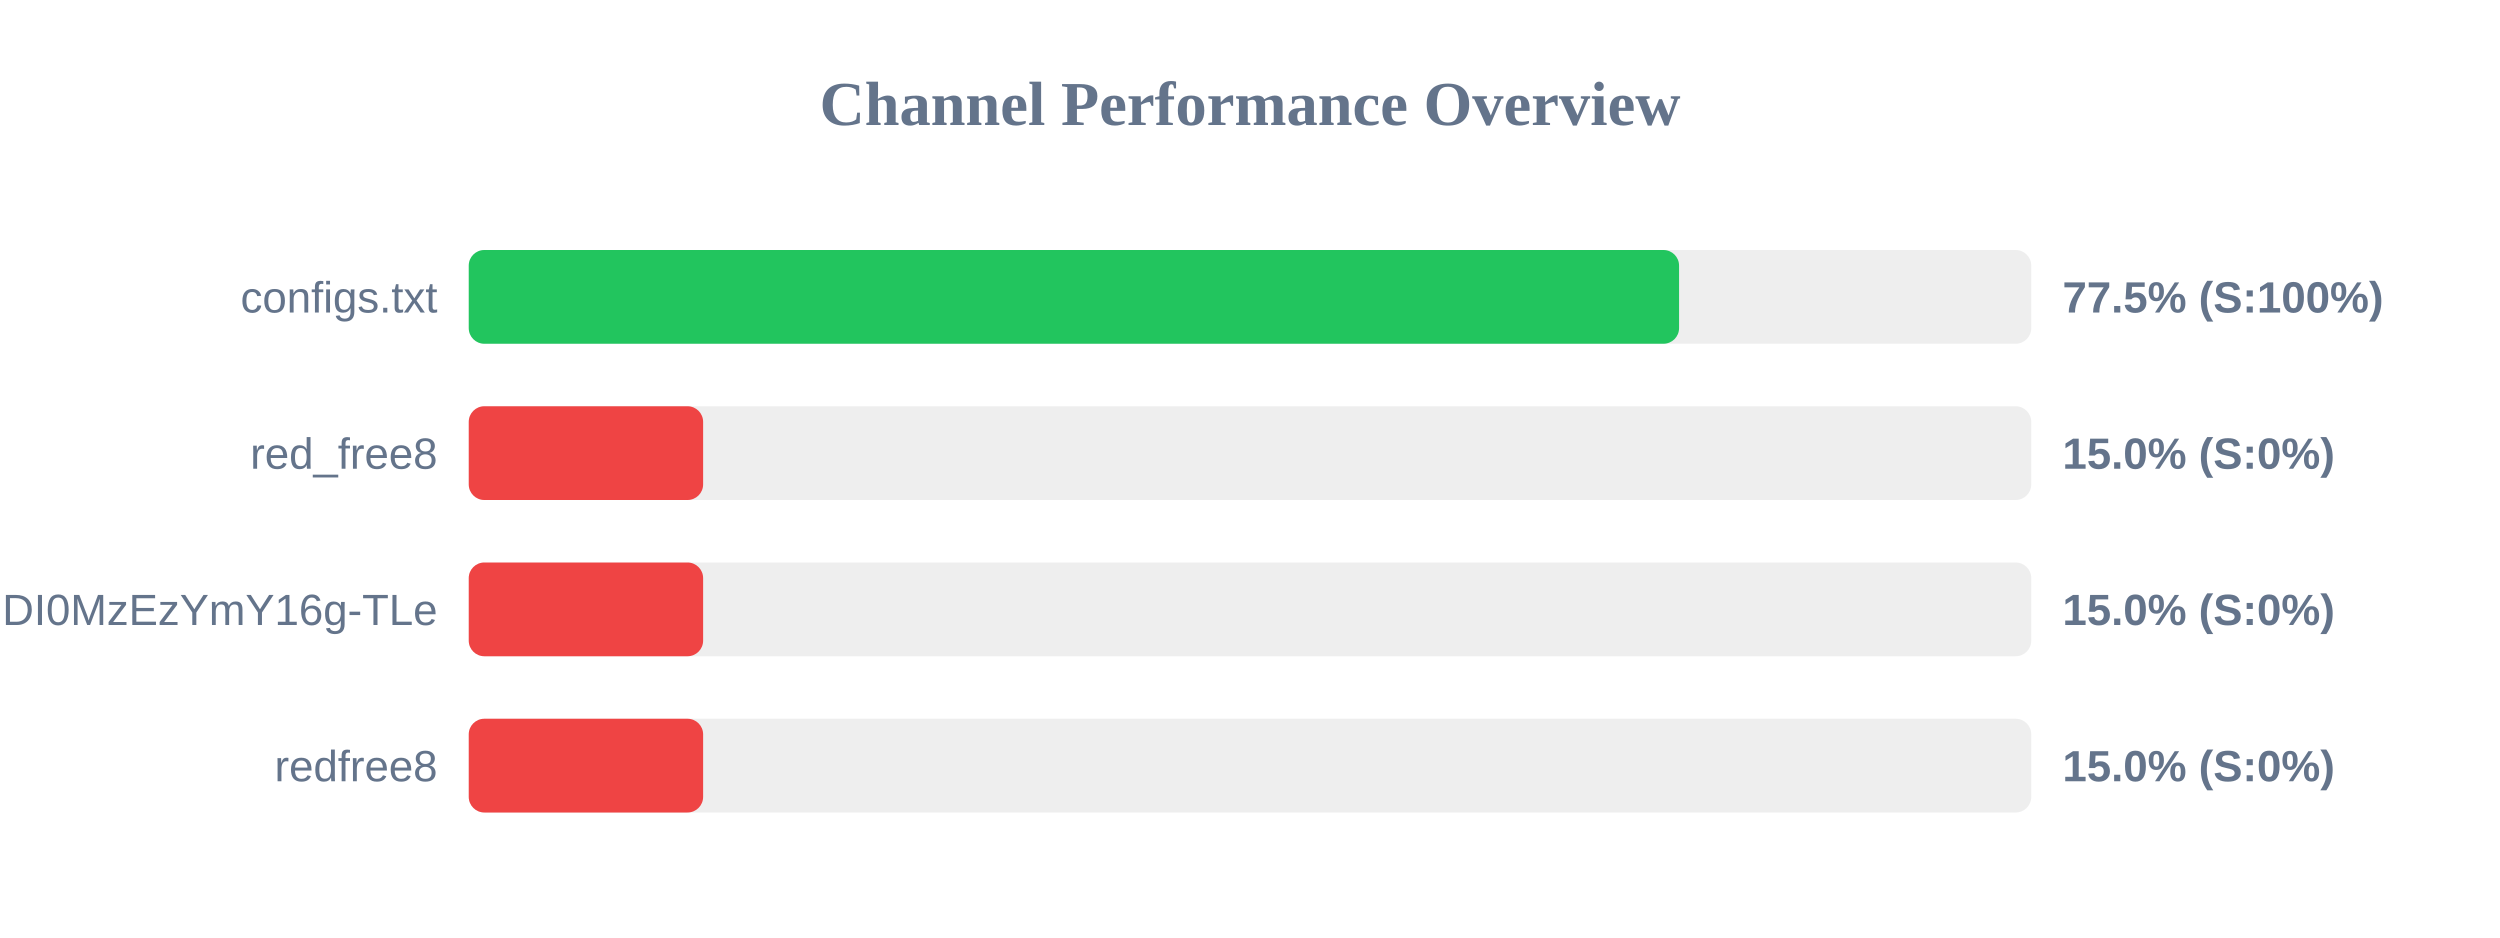
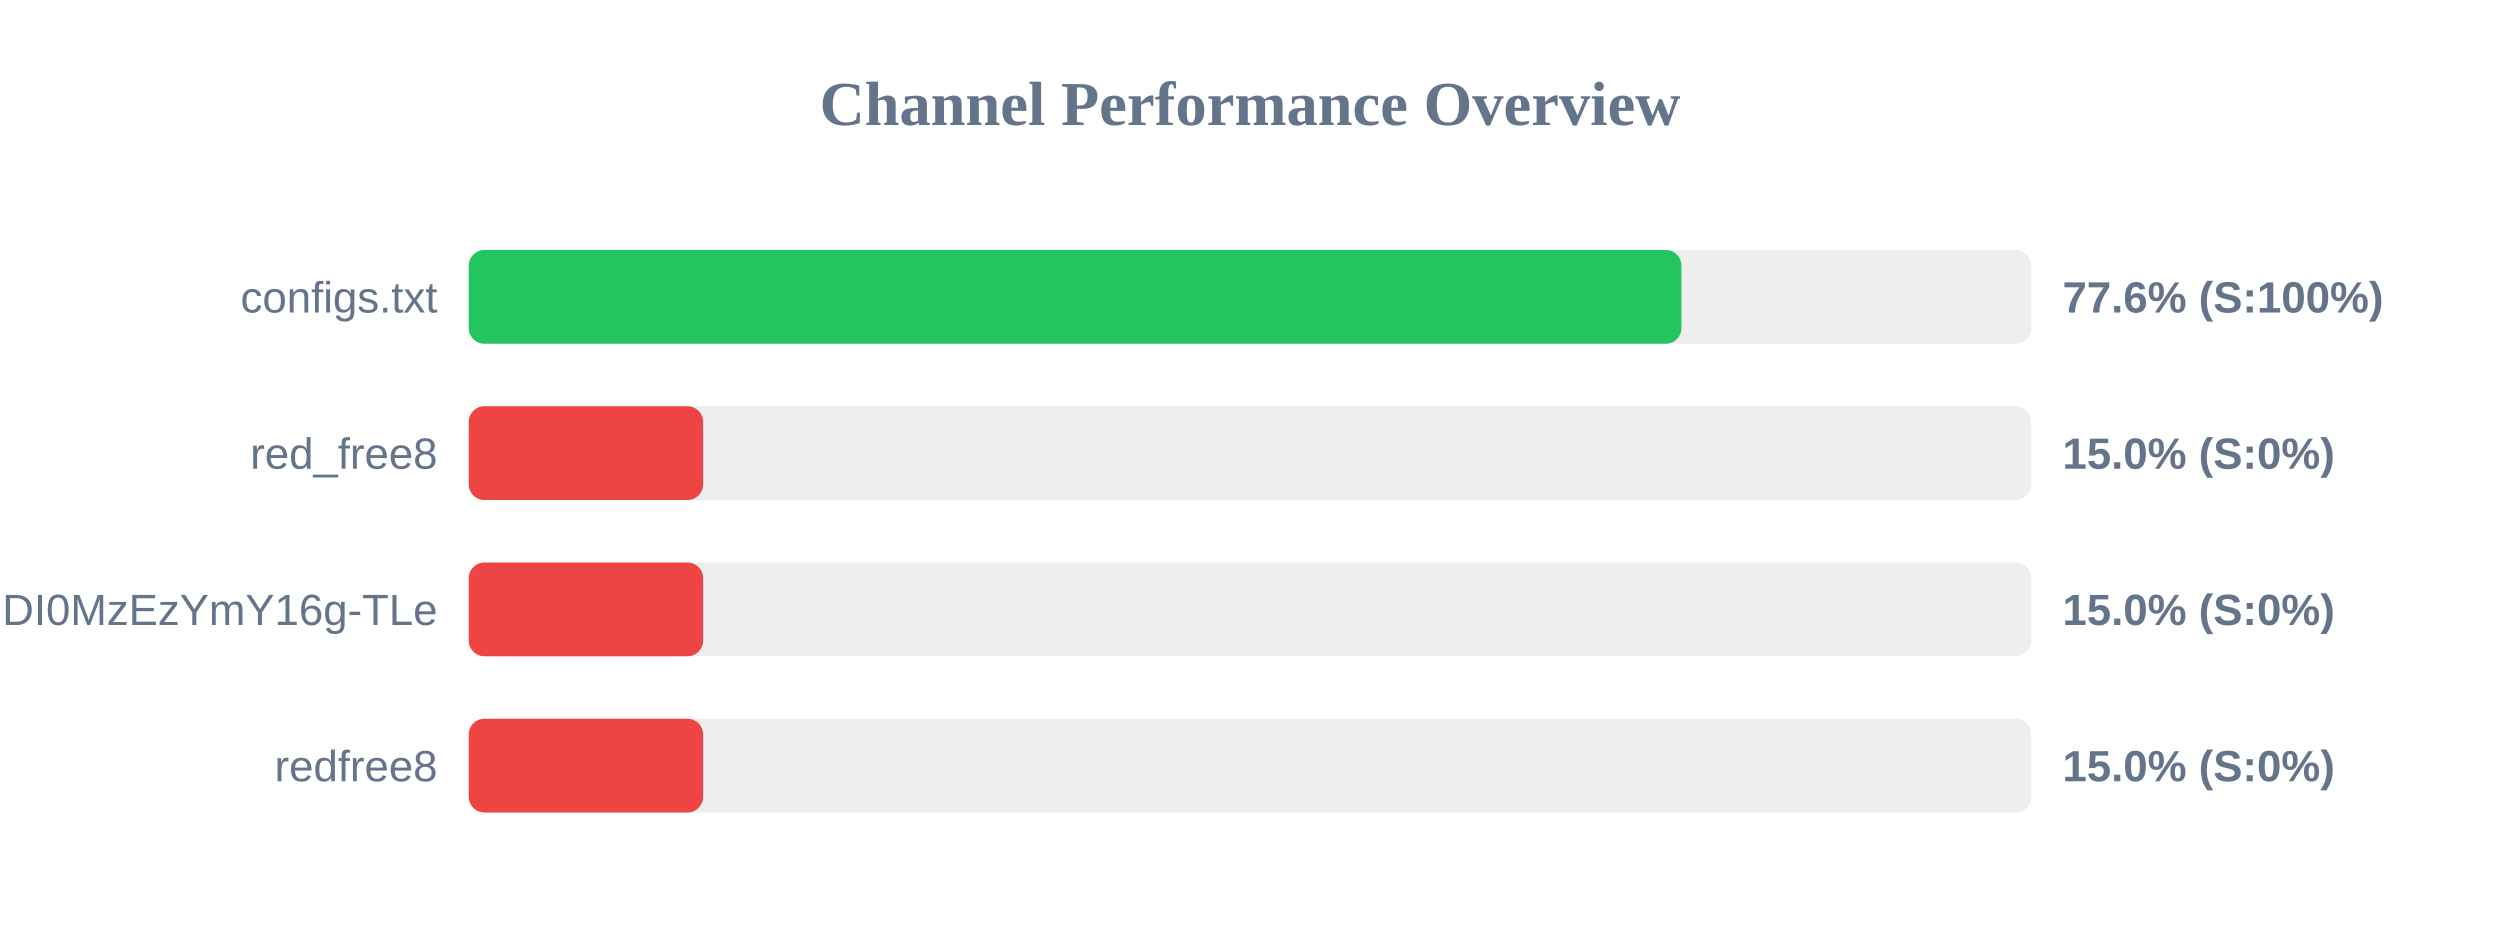
<svg xmlns="http://www.w3.org/2000/svg" width="800" height="300" version="1.1">
  <style>
        .row { font: 14px Arial; fill: #64748b; }
        .score { font: bold 14px Arial; fill: #64748b; }
    </style>
  <text x="400" y="40" text-anchor="middle" font-size="20px" font-weight="bold" fill="#64748b">Channel Performance Overview</text>
  <rect x="150" y="80" width="500" height="30" fill="#eee" rx="5" />
-   <rect x="150" y="80" width="387.3" height="30" fill="#22c55e" rx="5" />
+   <rect x="150" y="80" width="388.05" height="30" fill="#22c55e" rx="5" />
  <text x="140" y="100" text-anchor="end" class="row">configs.txt</text>
-   <text x="660" y="100" text-anchor="start" class="score">77.5% (S:100%)</text>
+   <text x="660" y="100" text-anchor="start" class="score">77.6% (S:100%)</text>
  <rect x="150" y="130" width="500" height="30" fill="#eee" rx="5" />
  <rect x="150" y="130" width="75.0" height="30" fill="#ef4444" rx="5" />
  <text x="140" y="150" text-anchor="end" class="row">red_free8</text>
  <text x="660" y="150" text-anchor="start" class="score">15.0% (S:0%)</text>
  <rect x="150" y="180" width="500" height="30" fill="#eee" rx="5" />
  <rect x="150" y="180" width="75.0" height="30" fill="#ef4444" rx="5" />
  <text x="140" y="200" text-anchor="end" class="row">NjEzODY1NDgyOCwxNzQ1NDI0MzEzYmY16g-TLe</text>
  <text x="660" y="200" text-anchor="start" class="score">15.0% (S:0%)</text>
  <rect x="150" y="230" width="500" height="30" fill="#eee" rx="5" />
  <rect x="150" y="230" width="75.0" height="30" fill="#ef4444" rx="5" />
  <text x="140" y="250" text-anchor="end" class="row">redfree8</text>
  <text x="660" y="250" text-anchor="start" class="score">15.0% (S:0%)</text>
</svg>
